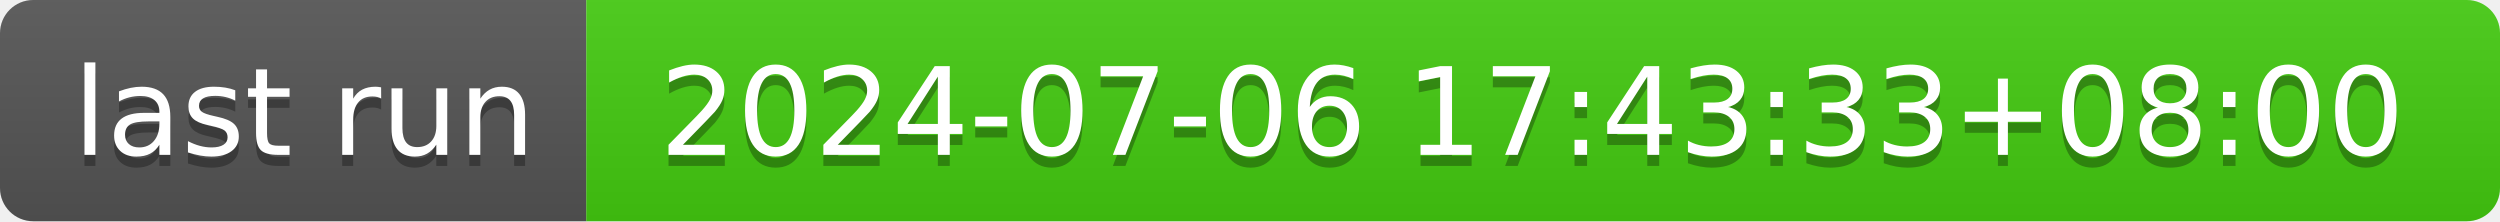
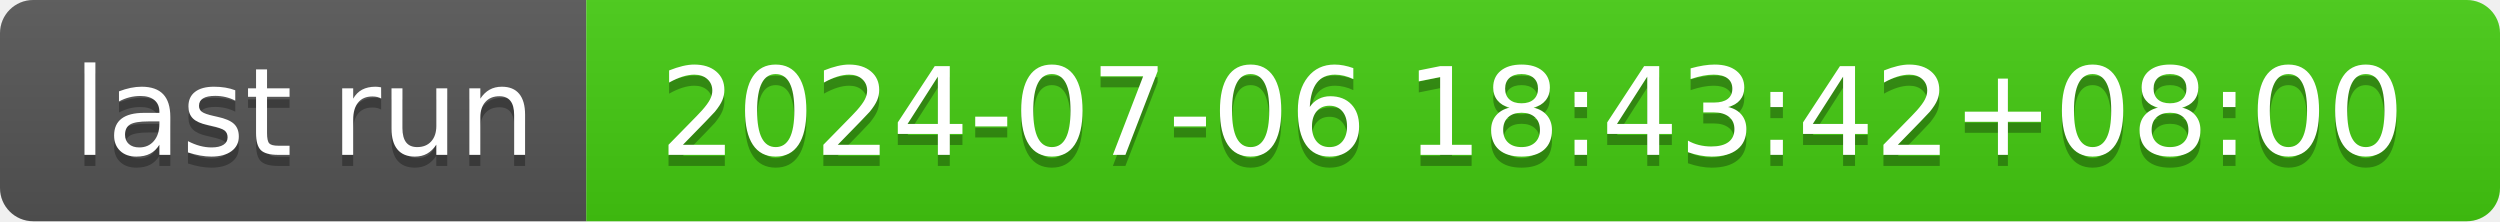
- <svg xmlns="http://www.w3.org/2000/svg" width="226" height="20" role="img" aria-label="last run: 2024-07-06 17:43:33+08:00">
+ <svg xmlns="http://www.w3.org/2000/svg" width="226" height="20" role="img" aria-label="last run: 2024-07-06 18:43:42+08:00">
  <linearGradient id="s" x2="0" y2="100%">
    <stop offset="0" stop-color="#bbb" stop-opacity=".1" />
    <stop offset="1" stop-opacity=".1" />
  </linearGradient>
  <clipPath id="r">
    <rect width="226" height="20" rx="3" fill="#fff" />
  </clipPath>
  <g clip-path="url(#r)">
    <rect width="53" height="20" fill="#555" />
    <rect x="53" width="173" height="20" fill="#4c1" />
    <rect width="226" height="20" fill="url(#s)" />
  </g>
  <g fill="#fff" text-anchor="middle" font-family="Verdana,Geneva,DejaVu Sans,sans-serif" text-rendering="geometricPrecision" font-size="110">
    <text aria-hidden="true" x="275" y="150" fill="#010101" fill-opacity=".3" transform="scale(.1)" textLength="430">last run</text>
    <text x="275" y="140" transform="scale(.1)" fill="#fff" textLength="430">last run</text>
-     <text aria-hidden="true" x="1385" y="150" fill="#010101" fill-opacity=".3" transform="scale(.1)" textLength="1630">2024-07-06 17:43:33+08:00</text>
-     <text x="1385" y="140" transform="scale(.1)" fill="#fff" textLength="1630">2024-07-06 17:43:33+08:00</text>
+     <text aria-hidden="true" x="1385" y="150" fill="#010101" fill-opacity=".3" transform="scale(.1)" textLength="1630">2024-07-06 18:43:42+08:00</text>
+     <text x="1385" y="140" transform="scale(.1)" fill="#fff" textLength="1630">2024-07-06 18:43:42+08:00</text>
  </g>
</svg>
